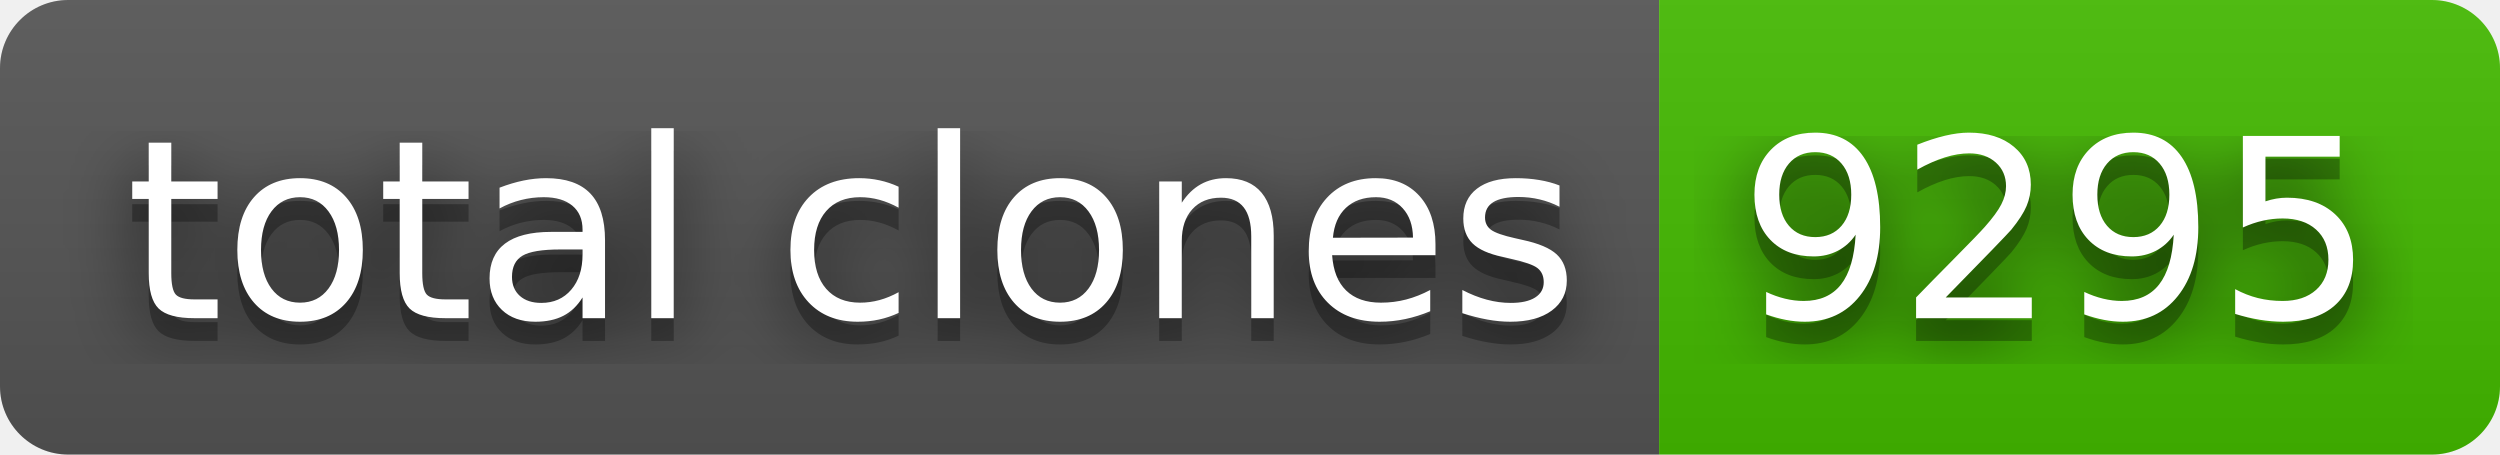
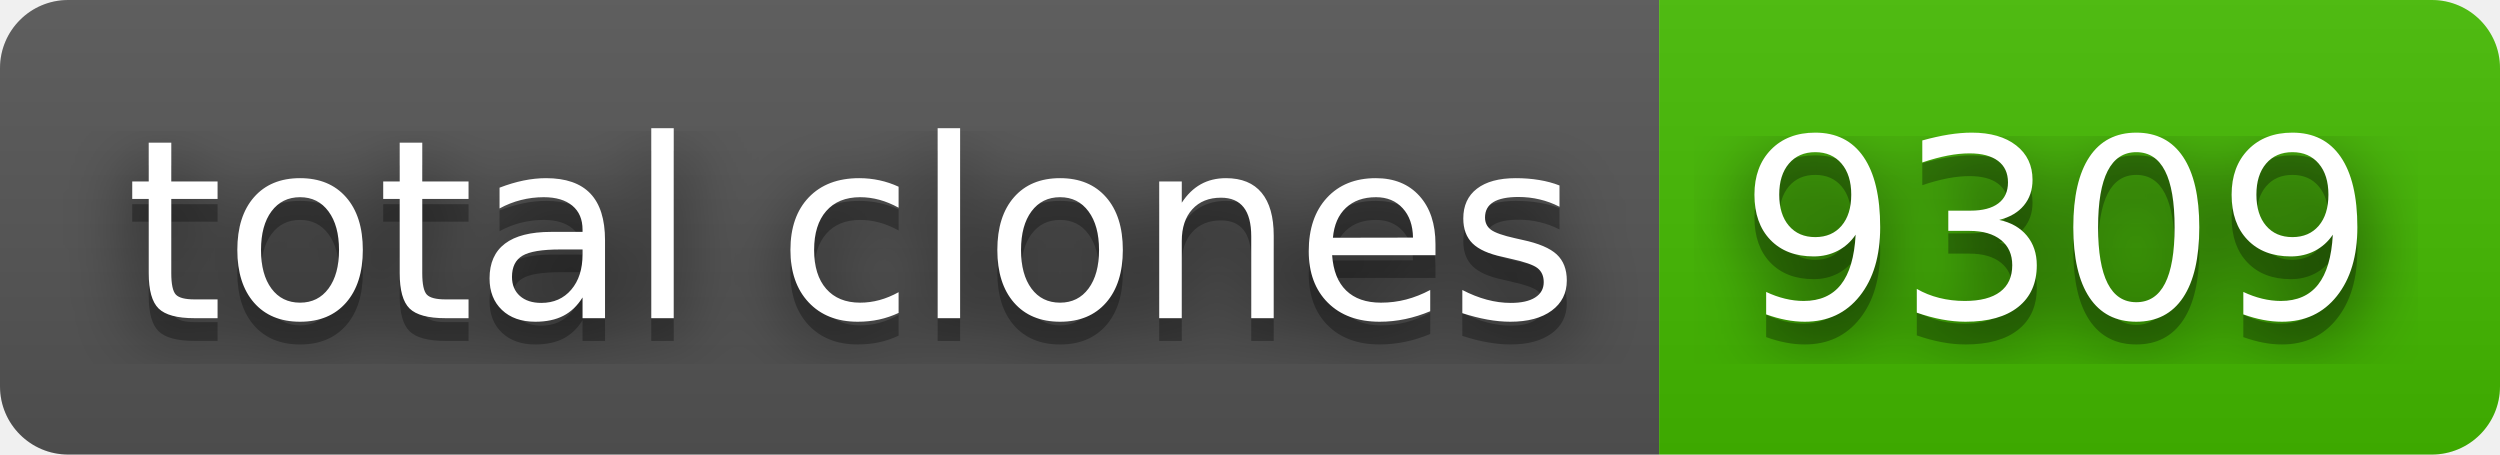
- <svg xmlns="http://www.w3.org/2000/svg" width="110" height="20" role="img" aria-label="total clones: 9295">
+ <svg xmlns="http://www.w3.org/2000/svg" width="110" height="20" role="img" aria-label="total clones: 9309">
  <filter id="blur">
    <feGaussianBlur stdDeviation="16" />
  </filter>
  <linearGradient id="s" x2="0" y2="100%">
    <stop offset="0" stop-color="#bbb" stop-opacity=".1" />
    <stop offset="1" stop-opacity=".1" />
  </linearGradient>
  <clipPath id="r">
    <rect width="110" height="20" rx="3" />
  </clipPath>
  <g clip-path="url(#r)">
    <rect width="73" height="20" fill="#555" />
    <rect x="73" width="37" height="20" fill="#4b0" />
    <rect width="110" height="20" fill="url(#s)" />
  </g>
  <g fill="#fff" text-anchor="middle" font-family="Verdana,Geneva,DejaVu Sans,sans-serif" text-rendering="geometricPrecision" font-size="110">
    <g transform="scale(.1)">
      <g aria-hidden="true" fill="#010101">
        <text x="375" y="150" fill-opacity=".8" filter="url(#blur)" textLength="630">total clones</text>
        <text x="375" y="150" fill-opacity=".3" textLength="630">total clones</text>
      </g>
      <text x="375" y="140" textLength="630">total clones</text>
    </g>
    <g transform="scale(.1)">
      <g aria-hidden="true" fill="#010101">
-         <text x="905" y="150" fill-opacity=".8" filter="url(#blur)" textLength="270">9295</text>
-         <text x="905" y="150" fill-opacity=".3" textLength="270">9295</text>
+         <text x="905" y="150" fill-opacity=".8" filter="url(#blur)" textLength="270">9309</text>
+         <text x="905" y="150" fill-opacity=".3" textLength="270">9309</text>
      </g>
-       <text x="905" y="140" textLength="270">9295</text>
+       <text x="905" y="140" textLength="270">9309</text>
    </g>
  </g>
</svg>
